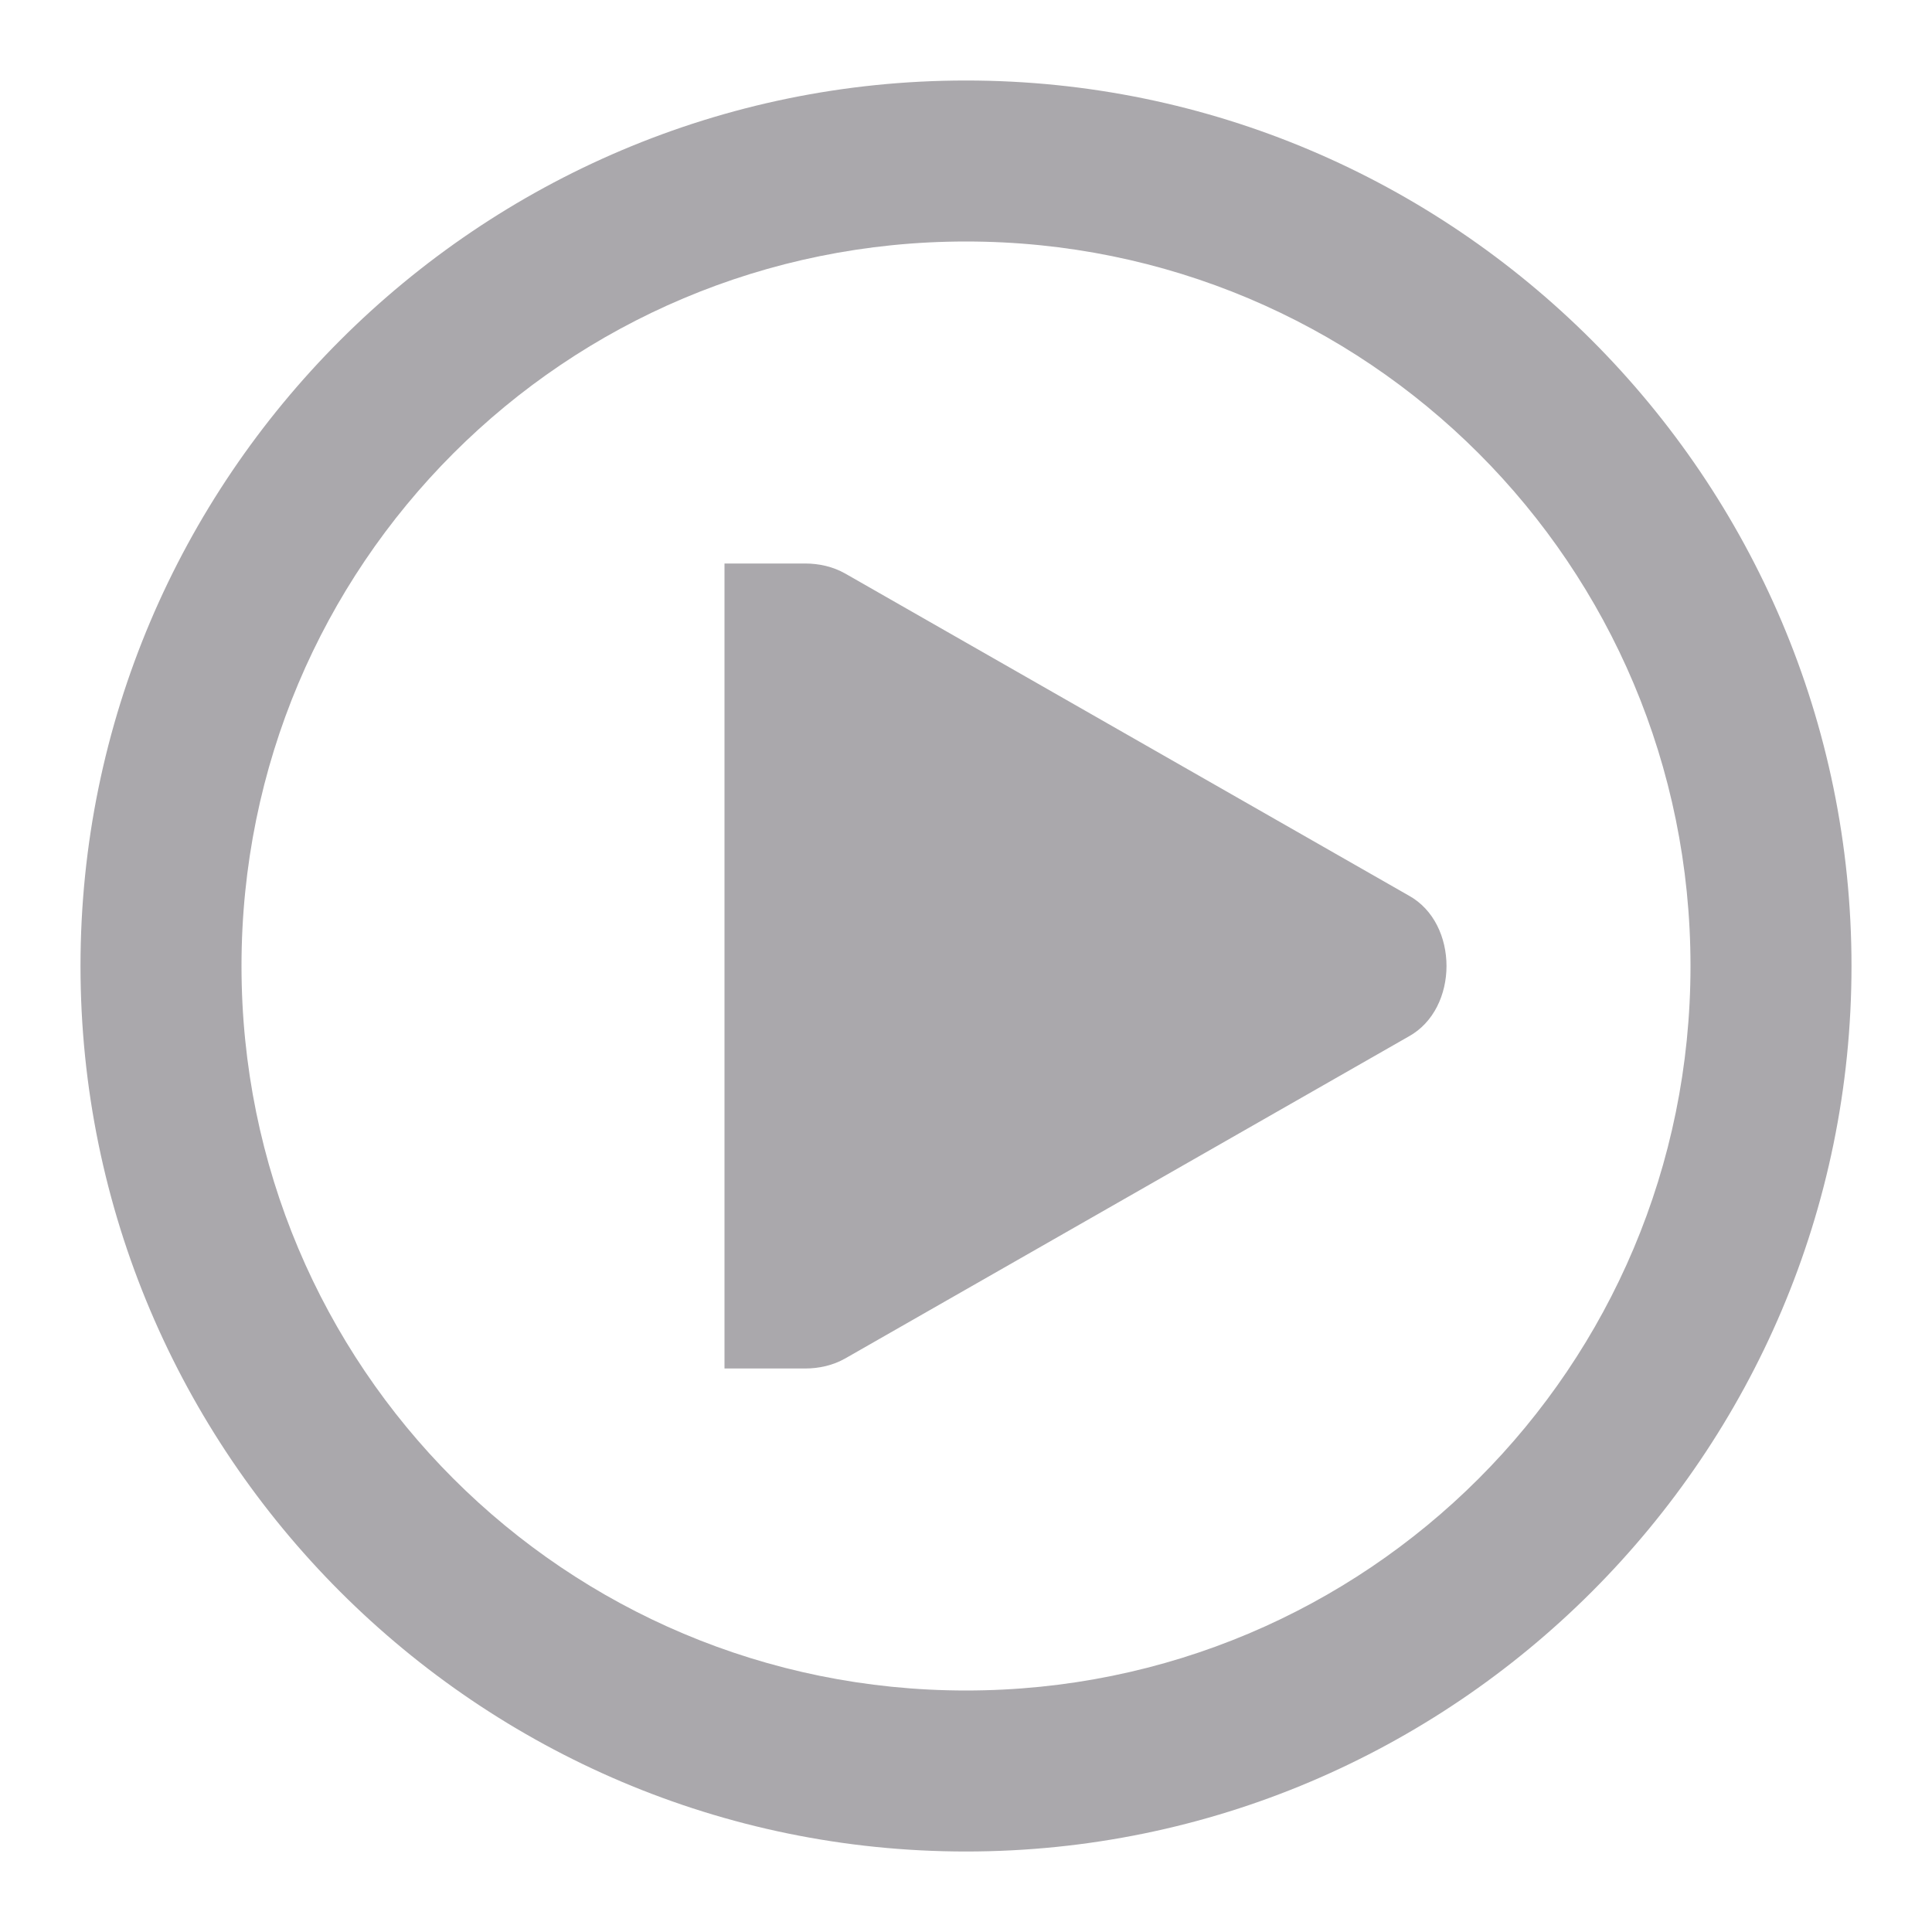
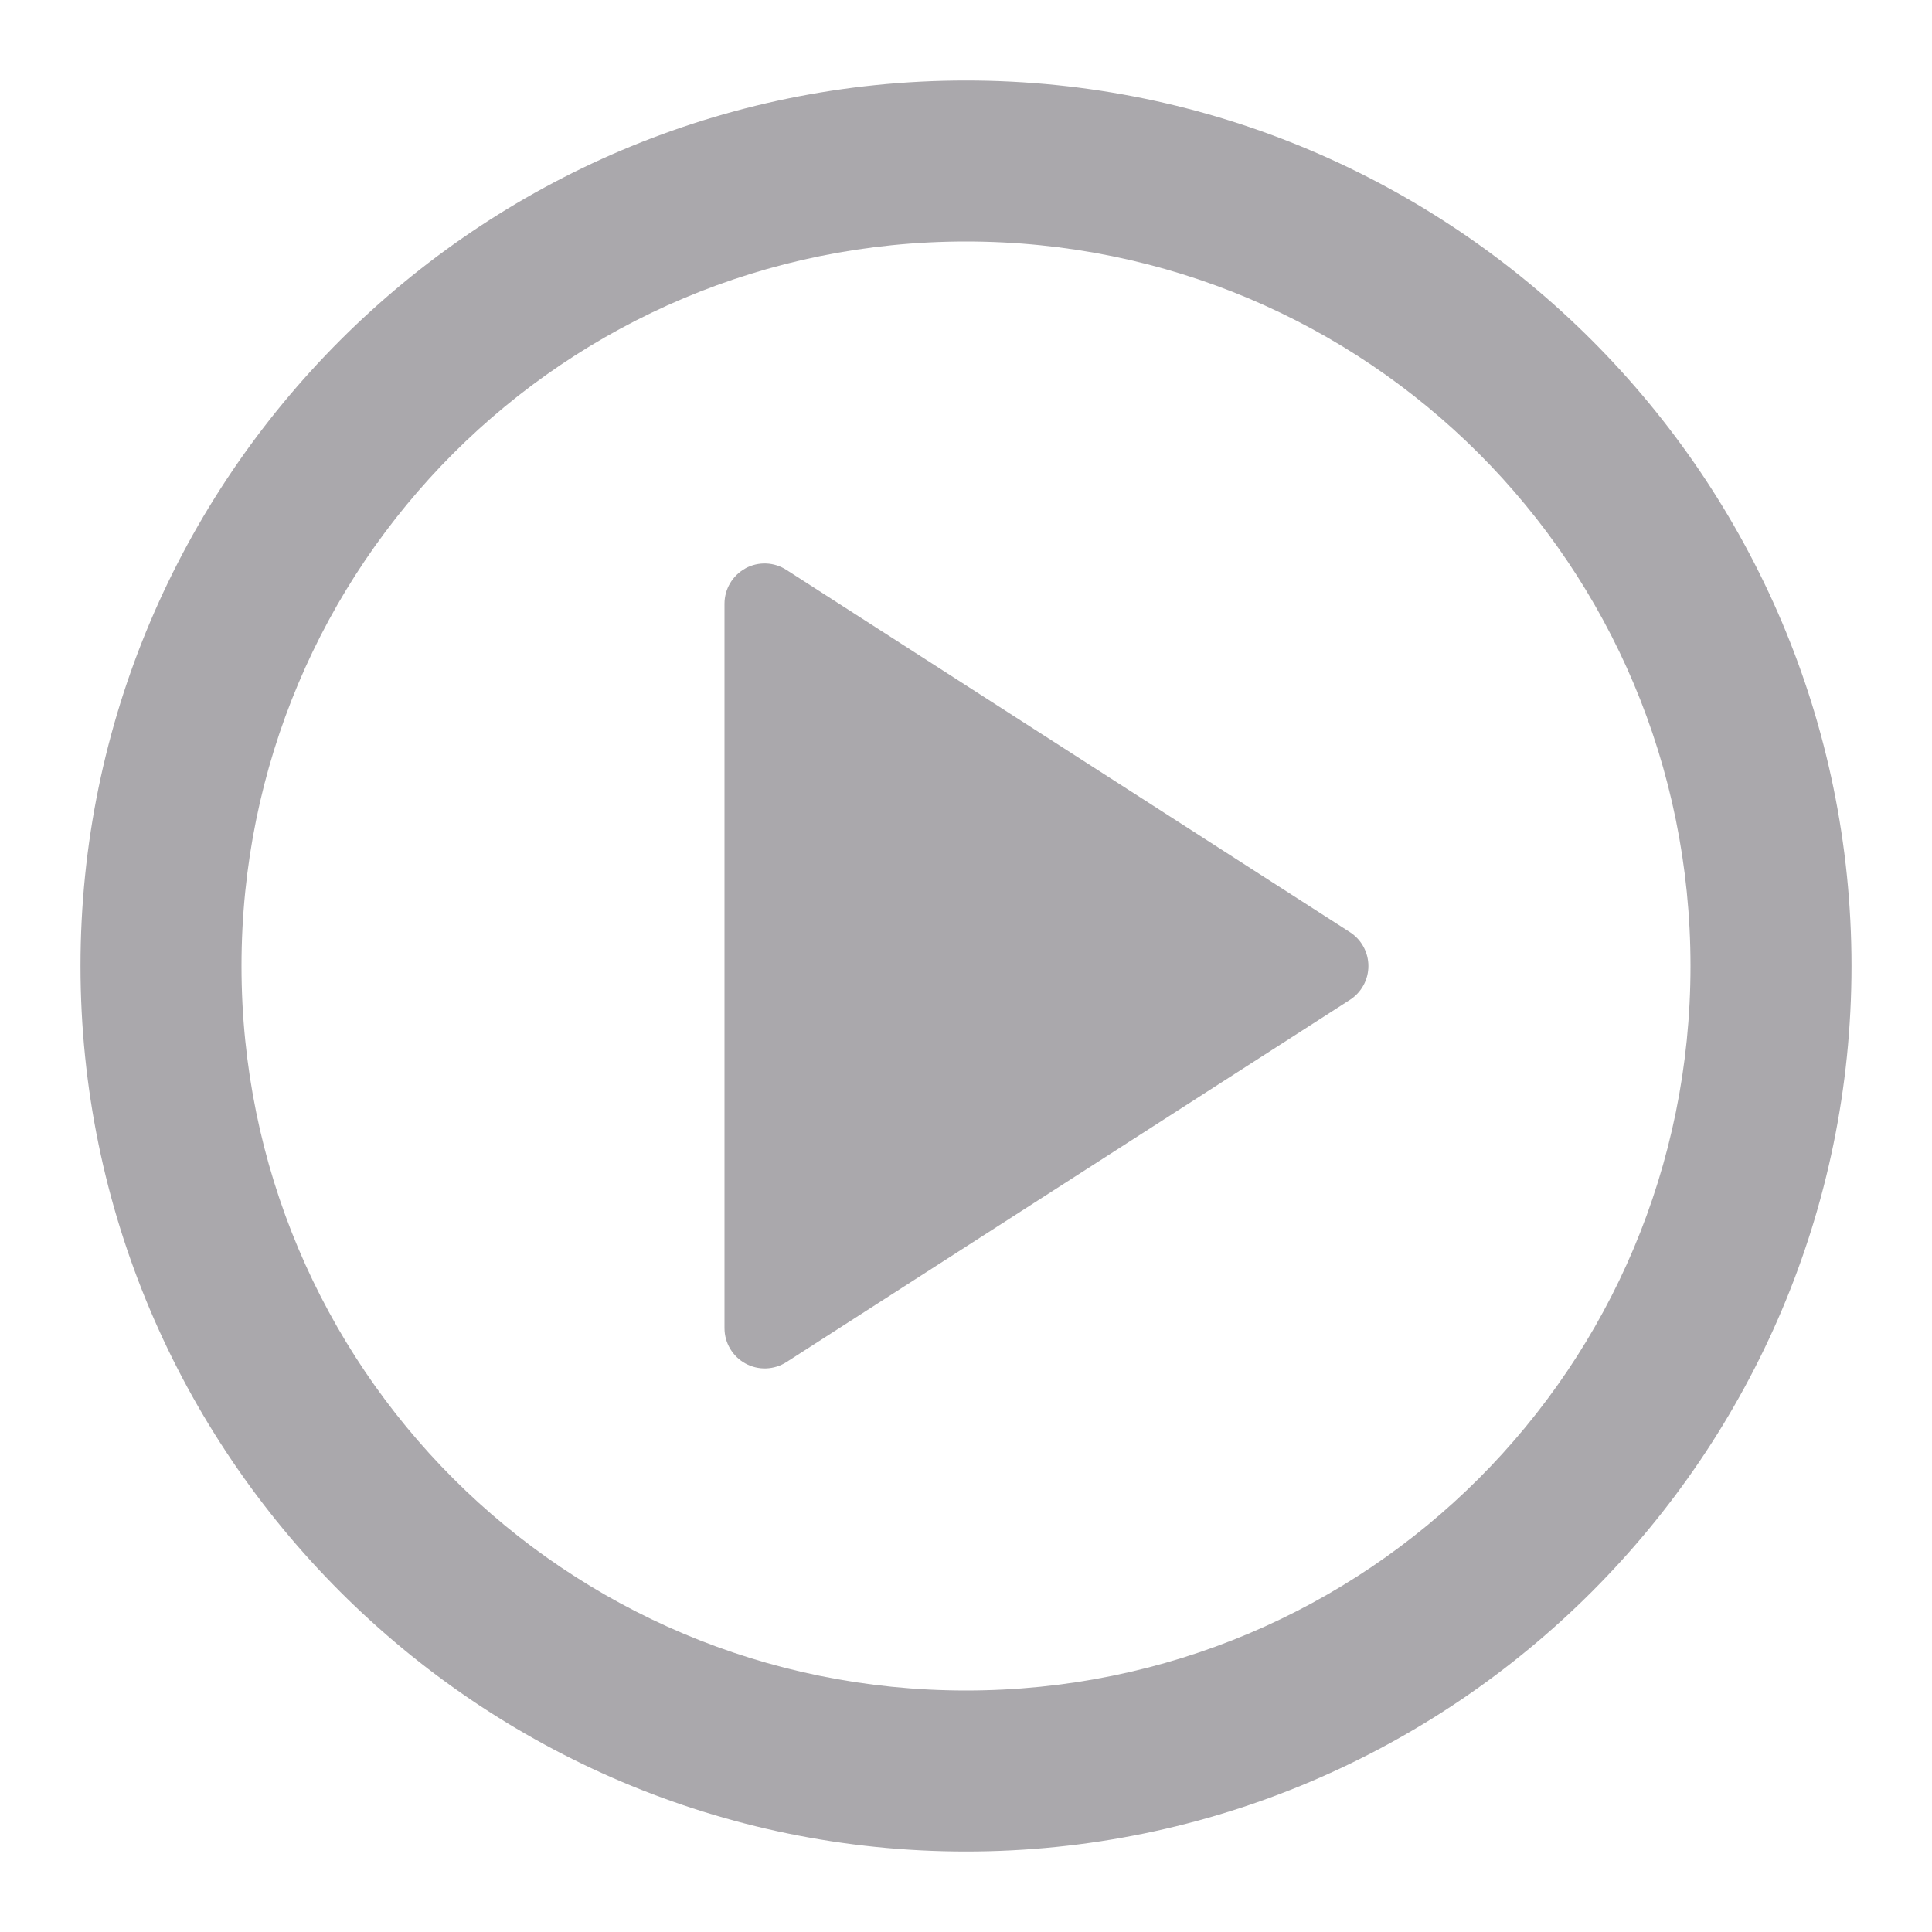
<svg xmlns="http://www.w3.org/2000/svg" viewBox="0 0 24 24">
-   <path d="m12 1c-6.063 0-11 4.937-11 11 0 6.063 4.937 11 11 11 6.063 0 11-4.937 11-11 0-6.063-4.937-11-11-11zm0 2c4.982 0 9 4.018 9 9s-4.018 9-9 9-9-4.018-9-9 4.018-9 9-9zm-3 4v10h1c.176 0 .348-.039.5-.125l7-4c.312-.172.469-.523.469-.875 0-.352-.156-.703-.469-.875l-7-4c-.152-.086-.324-.125-.5-.125z" fill="#aaa8ac" />
+   <g fill="#aaa8ac">
+     <path d="m12 1c-6.063 0-11 4.937-11 11 0 6.063 4.937 11 11 11 6.063 0 11-4.937 11-11 0-6.063-4.937-11-11-11zm0 2c4.982 0 9 4.018 9 9s-4.018 9-9 9-9-4.018-9-9 4.018-9 9-9z" />
+     <path d="m9.26 7.061a.5.5 0 0 0 -.26.439v9a.5.5 0 0 0 .77.42l7-4.5a.5.5 0 0 0 0-.84l-7-4.5a.5.5 0 0 0 -.51-.02z" />
+   </g>
</svg>
